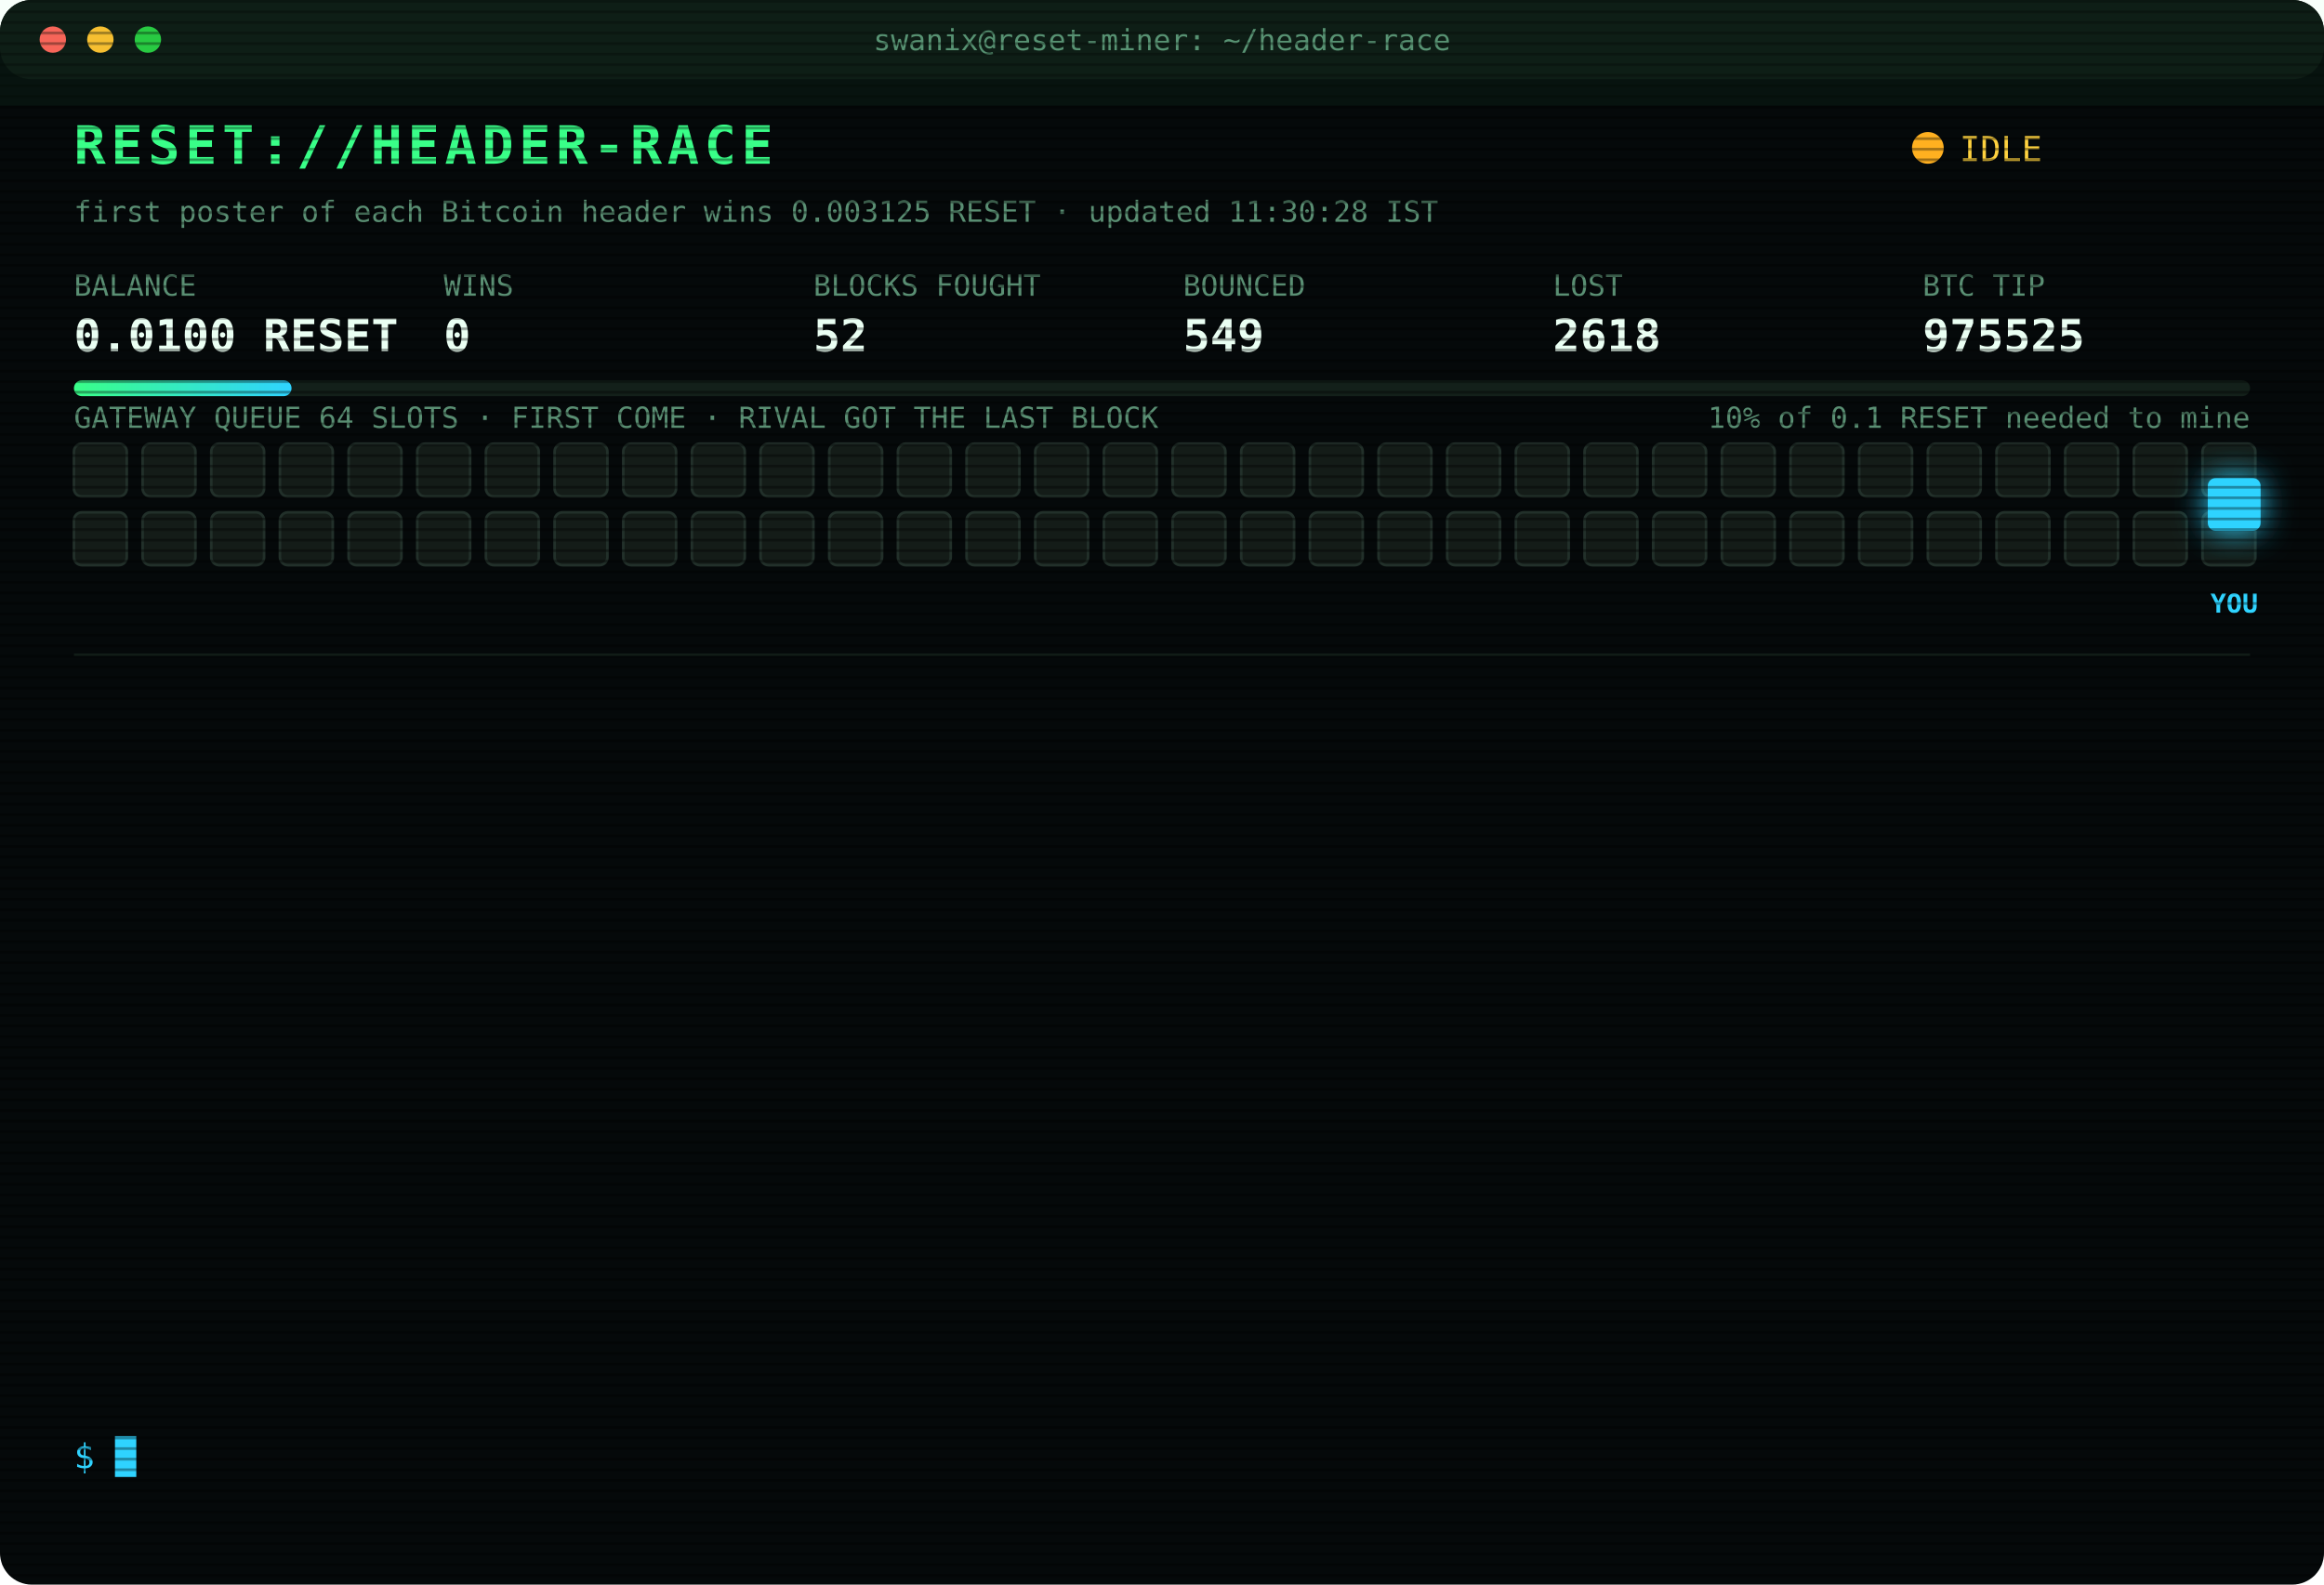
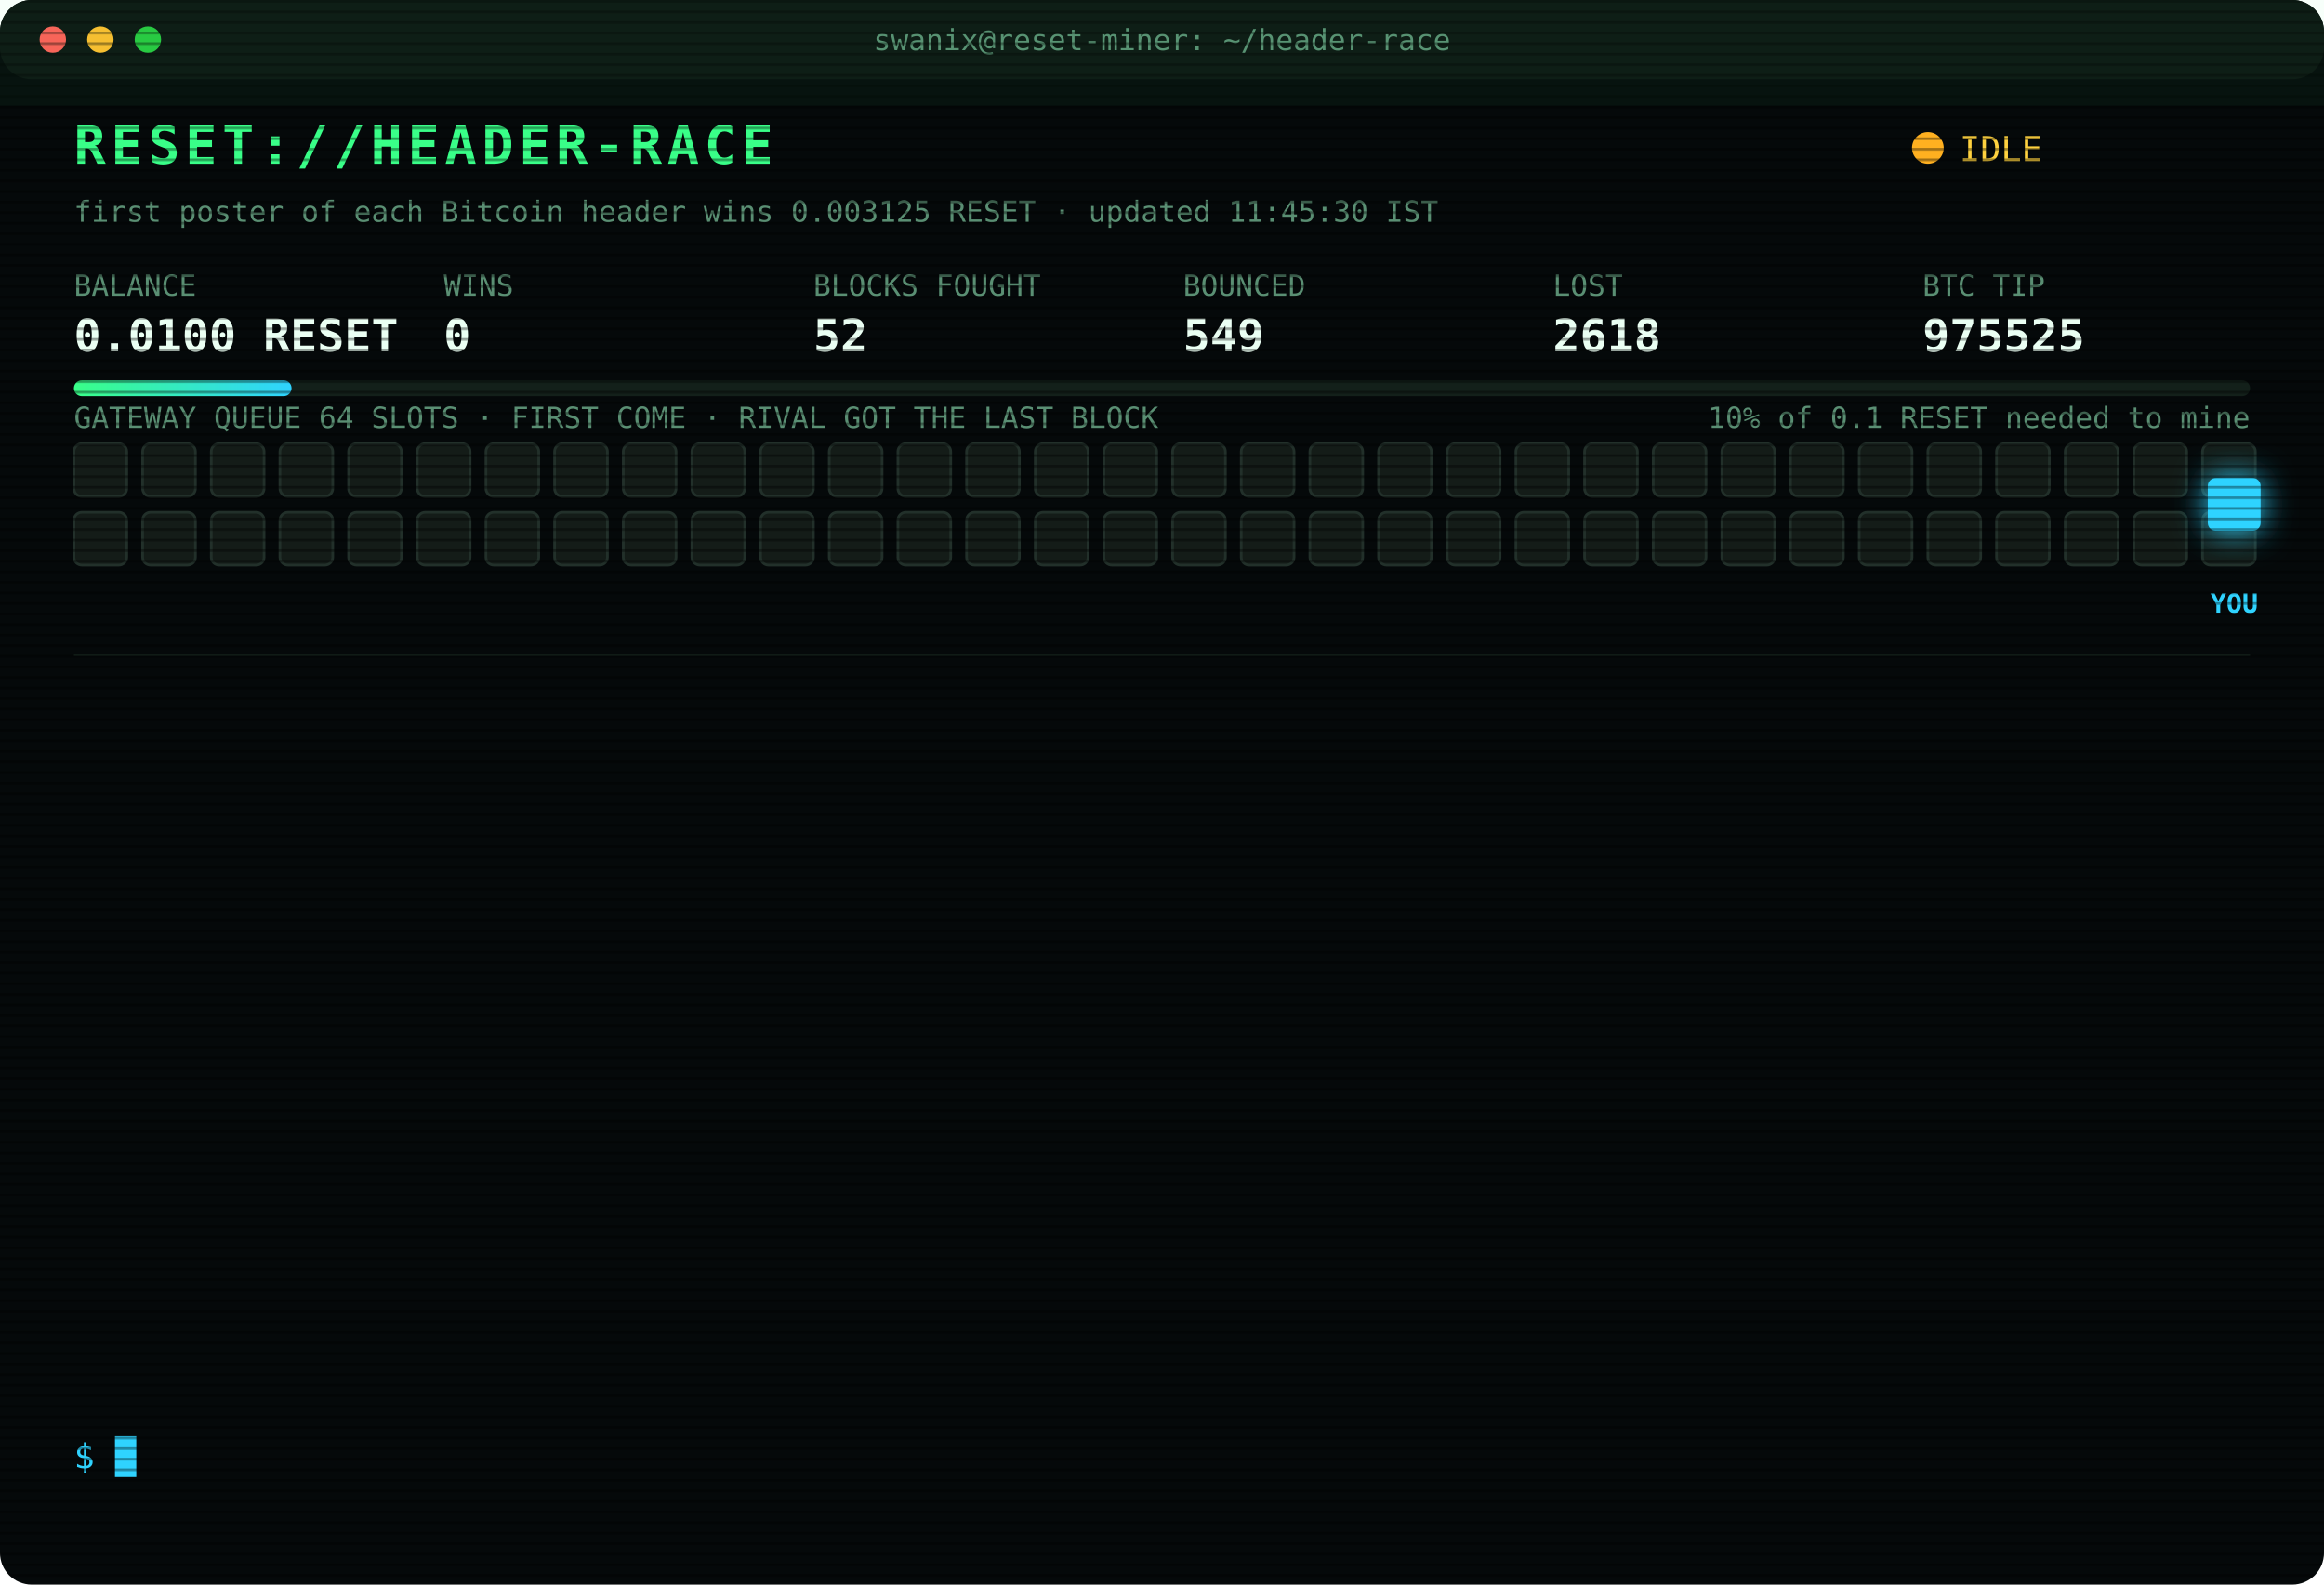
<svg xmlns="http://www.w3.org/2000/svg" width="880" height="600" viewBox="0 0 880 600" font-family="ui-monospace,SFMono-Regular,Menlo,Consolas,monospace">
  <style>
text{font-size:13px;fill:#7CFFB2}
.title{font-size:20px;font-weight:700;fill:#39FF88;letter-spacing:2px;animation:glitch 3s infinite steps(1)}
.sub{fill:#2fd3ff}.k{fill:#5a8f73;font-size:11px}.v{font-size:17px;font-weight:700;fill:#eafff3}
.ts{fill:#3f6b56}.boot{fill:#2fd3ff}.dim{fill:#5a8f73}.bad{fill:#ff4d6d}.warn{fill:#ffd23f}.mag{fill:#ff5cf0}.win{fill:#39FF88;font-weight:700}
.tag{font-size:10px;fill:#2fd3ff;font-weight:700}
.rival{fill:#26332c;stroke:#3c5a49;animation:jam 1.2s infinite alternate}
.idle{fill:#141c18;stroke:#22302a;animation:breathe 4s infinite}
.me{fill:#2fd3ff;filter:drop-shadow(0 0 6px #2fd3ff)}
.hover{animation:nudge 1.1s infinite ease-in-out}.bounce{animation:kick 1.4s infinite}
.ln{opacity:0;animation:in .4s forwards}
.cur{animation:blink 1s infinite steps(1)}
.scan{animation:scan 6s infinite linear}
.led{animation:blink 1.4s infinite}
@keyframes in{from{opacity:0;transform:translateX(-6px)}to{opacity:1;transform:none}}
@keyframes blink{50%{opacity:0}}
@keyframes jam{to{fill:#33463b}}
@keyframes breathe{50%{opacity:.4}}
@keyframes nudge{50%{transform:translateX(-10px)}}
@keyframes kick{0%,100%{transform:none}30%{transform:translateX(-14px)}55%{transform:translateX(10px) translateY(-6px)}}
@keyframes glitch{0%,92%{transform:none}93%{transform:translateX(2px);fill:#ff4d6d}95%{transform:translateX(-2px);fill:#2fd3ff}97%{transform:none}}
@keyframes scan{from{transform:translateY(-40px)}to{transform:translateY(600px)}}
</style>
  <defs>
    <pattern id="sl" width="4" height="4" patternUnits="userSpaceOnUse">
      <rect width="4" height="1" fill="#000" opacity=".35" />
    </pattern>
    <linearGradient id="bar">
      <stop offset="0" stop-color="#39FF88" />
      <stop offset="1" stop-color="#2fd3ff" />
    </linearGradient>
  </defs>
  <rect width="880" height="600" rx="12" fill="#05090a" />
  <rect width="880" height="30" rx="12" fill="#0d1512" />
  <circle cx="20" cy="15" r="5" fill="#ff5f57" />
  <circle cx="38" cy="15" r="5" fill="#febc2e" />
  <circle cx="56" cy="15" r="5" fill="#28c840" />
  <text x="440" y="19" text-anchor="middle" class="k">swanix@reset-miner: ~/header-race</text>
  <text x="28" y="62" class="title">RESET://HEADER-RACE</text>
  <circle class="led" cx="730" cy="56" r="6" fill="#ffb020" />
  <text x="742" y="61" class="warn">IDLE</text>
-   <text x="28" y="84" class="k">first poster of each Bitcoin header wins 0.003125 RESET · updated 11:30:28 IST</text>
+   <text x="28" y="84" class="k">first poster of each Bitcoin header wins 0.003125 RESET · updated 11:45:30 IST</text>
  <text x="28" y="112" class="k">BALANCE</text>
  <text x="28" y="133" class="v">0.0100 RESET</text>
  <text x="168" y="112" class="k">WINS</text>
  <text x="168" y="133" class="v">0</text>
  <text x="308" y="112" class="k">BLOCKS FOUGHT</text>
  <text x="308" y="133" class="v">52</text>
  <text x="448" y="112" class="k">BOUNCED</text>
  <text x="448" y="133" class="v">549</text>
  <text x="588" y="112" class="k">LOST</text>
  <text x="588" y="133" class="v">2618</text>
  <text x="728" y="112" class="k">BTC TIP</text>
  <text x="728" y="133" class="v">975525</text>
  <rect x="28" y="144" width="824" height="6" rx="3" fill="#13201a" />
  <rect x="28" y="144" width="82.4" height="6" rx="3" fill="url(#bar)" />
  <text x="852" y="162" text-anchor="end" class="k">10% of 0.1 RESET needed to mine</text>
  <text x="28" y="162" class="k">GATEWAY QUEUE 64 SLOTS · FIRST COME · RIVAL GOT THE LAST BLOCK</text>
  <rect class="idle" x="28" y="168" width="20" height="20" rx="3" style="animation-delay:0.00s" />
  <rect class="idle" x="54" y="168" width="20" height="20" rx="3" style="animation-delay:0.05s" />
  <rect class="idle" x="80" y="168" width="20" height="20" rx="3" style="animation-delay:0.10s" />
  <rect class="idle" x="106" y="168" width="20" height="20" rx="3" style="animation-delay:0.15s" />
  <rect class="idle" x="132" y="168" width="20" height="20" rx="3" style="animation-delay:0.20s" />
  <rect class="idle" x="158" y="168" width="20" height="20" rx="3" style="animation-delay:0.25s" />
  <rect class="idle" x="184" y="168" width="20" height="20" rx="3" style="animation-delay:0.30s" />
  <rect class="idle" x="210" y="168" width="20" height="20" rx="3" style="animation-delay:0.35s" />
  <rect class="idle" x="236" y="168" width="20" height="20" rx="3" style="animation-delay:0.40s" />
  <rect class="idle" x="262" y="168" width="20" height="20" rx="3" style="animation-delay:0.45s" />
  <rect class="idle" x="288" y="168" width="20" height="20" rx="3" style="animation-delay:0.50s" />
  <rect class="idle" x="314" y="168" width="20" height="20" rx="3" style="animation-delay:0.55s" />
  <rect class="idle" x="340" y="168" width="20" height="20" rx="3" style="animation-delay:0.60s" />
  <rect class="idle" x="366" y="168" width="20" height="20" rx="3" style="animation-delay:0.65s" />
  <rect class="idle" x="392" y="168" width="20" height="20" rx="3" style="animation-delay:0.70s" />
  <rect class="idle" x="418" y="168" width="20" height="20" rx="3" style="animation-delay:0.75s" />
  <rect class="idle" x="444" y="168" width="20" height="20" rx="3" style="animation-delay:0.80s" />
  <rect class="idle" x="470" y="168" width="20" height="20" rx="3" style="animation-delay:0.85s" />
  <rect class="idle" x="496" y="168" width="20" height="20" rx="3" style="animation-delay:0.90s" />
  <rect class="idle" x="522" y="168" width="20" height="20" rx="3" style="animation-delay:0.95s" />
  <rect class="idle" x="548" y="168" width="20" height="20" rx="3" style="animation-delay:1.00s" />
  <rect class="idle" x="574" y="168" width="20" height="20" rx="3" style="animation-delay:1.05s" />
  <rect class="idle" x="600" y="168" width="20" height="20" rx="3" style="animation-delay:1.10s" />
  <rect class="idle" x="626" y="168" width="20" height="20" rx="3" style="animation-delay:1.15s" />
  <rect class="idle" x="652" y="168" width="20" height="20" rx="3" style="animation-delay:1.20s" />
  <rect class="idle" x="678" y="168" width="20" height="20" rx="3" style="animation-delay:1.25s" />
  <rect class="idle" x="704" y="168" width="20" height="20" rx="3" style="animation-delay:1.30s" />
  <rect class="idle" x="730" y="168" width="20" height="20" rx="3" style="animation-delay:1.35s" />
  <rect class="idle" x="756" y="168" width="20" height="20" rx="3" style="animation-delay:1.40s" />
  <rect class="idle" x="782" y="168" width="20" height="20" rx="3" style="animation-delay:1.45s" />
  <rect class="idle" x="808" y="168" width="20" height="20" rx="3" style="animation-delay:1.50s" />
  <rect class="idle" x="834" y="168" width="20" height="20" rx="3" style="animation-delay:1.55s" />
  <rect class="idle" x="28" y="194" width="20" height="20" rx="3" style="animation-delay:1.60s" />
  <rect class="idle" x="54" y="194" width="20" height="20" rx="3" style="animation-delay:1.65s" />
  <rect class="idle" x="80" y="194" width="20" height="20" rx="3" style="animation-delay:1.70s" />
  <rect class="idle" x="106" y="194" width="20" height="20" rx="3" style="animation-delay:1.75s" />
  <rect class="idle" x="132" y="194" width="20" height="20" rx="3" style="animation-delay:1.80s" />
  <rect class="idle" x="158" y="194" width="20" height="20" rx="3" style="animation-delay:1.85s" />
  <rect class="idle" x="184" y="194" width="20" height="20" rx="3" style="animation-delay:1.90s" />
  <rect class="idle" x="210" y="194" width="20" height="20" rx="3" style="animation-delay:1.95s" />
  <rect class="idle" x="236" y="194" width="20" height="20" rx="3" style="animation-delay:2.00s" />
  <rect class="idle" x="262" y="194" width="20" height="20" rx="3" style="animation-delay:2.05s" />
  <rect class="idle" x="288" y="194" width="20" height="20" rx="3" style="animation-delay:2.10s" />
  <rect class="idle" x="314" y="194" width="20" height="20" rx="3" style="animation-delay:2.15s" />
  <rect class="idle" x="340" y="194" width="20" height="20" rx="3" style="animation-delay:2.20s" />
  <rect class="idle" x="366" y="194" width="20" height="20" rx="3" style="animation-delay:2.25s" />
  <rect class="idle" x="392" y="194" width="20" height="20" rx="3" style="animation-delay:2.30s" />
  <rect class="idle" x="418" y="194" width="20" height="20" rx="3" style="animation-delay:2.35s" />
  <rect class="idle" x="444" y="194" width="20" height="20" rx="3" style="animation-delay:2.40s" />
  <rect class="idle" x="470" y="194" width="20" height="20" rx="3" style="animation-delay:2.45s" />
  <rect class="idle" x="496" y="194" width="20" height="20" rx="3" style="animation-delay:2.50s" />
  <rect class="idle" x="522" y="194" width="20" height="20" rx="3" style="animation-delay:2.55s" />
  <rect class="idle" x="548" y="194" width="20" height="20" rx="3" style="animation-delay:2.60s" />
  <rect class="idle" x="574" y="194" width="20" height="20" rx="3" style="animation-delay:2.65s" />
  <rect class="idle" x="600" y="194" width="20" height="20" rx="3" style="animation-delay:2.70s" />
  <rect class="idle" x="626" y="194" width="20" height="20" rx="3" style="animation-delay:2.75s" />
  <rect class="idle" x="652" y="194" width="20" height="20" rx="3" style="animation-delay:2.80s" />
  <rect class="idle" x="678" y="194" width="20" height="20" rx="3" style="animation-delay:2.85s" />
  <rect class="idle" x="704" y="194" width="20" height="20" rx="3" style="animation-delay:2.90s" />
  <rect class="idle" x="730" y="194" width="20" height="20" rx="3" style="animation-delay:2.95s" />
  <rect class="idle" x="756" y="194" width="20" height="20" rx="3" style="animation-delay:3.00s" />
  <rect class="idle" x="782" y="194" width="20" height="20" rx="3" style="animation-delay:3.05s" />
  <rect class="idle" x="808" y="194" width="20" height="20" rx="3" style="animation-delay:3.10s" />
  <rect class="idle" x="834" y="194" width="20" height="20" rx="3" style="animation-delay:3.15s" />
  <g class="hover">
    <rect class="me" x="836" y="181" width="20" height="20" rx="3" />
    <text class="tag" x="846" y="232" text-anchor="middle">YOU</text>
  </g>
  <line x1="28" x2="852" y1="248" y2="248" stroke="#13201a" />
  <g class="ln" style="animation-delay:0.40s">
    <text x="28" y="270" class="ts">08:13:05</text>
    <text x="104" y="270" class="bad">[LOST] #975512 taken by a rival miner</text>
  </g>
  <g class="ln" style="animation-delay:0.65s">
    <text x="28" y="292" class="ts">08:20:44</text>
    <text x="104" y="292" class="bad">[LOST] #975513 taken by a rival miner</text>
  </g>
  <g class="ln" style="animation-delay:0.90s">
    <text x="28" y="314" class="ts">08:31:58</text>
    <text x="104" y="314" class="bad">[LOST] #975514 taken by a rival miner</text>
  </g>
  <g class="ln" style="animation-delay:1.15s">
    <text x="28" y="336" class="ts">08:46:06</text>
    <text x="104" y="336" class="bad">[LOST] #975515 taken by a rival miner</text>
  </g>
  <g class="ln" style="animation-delay:1.40s">
    <text x="28" y="358" class="ts">09:15:55</text>
    <text x="104" y="358" class="bad">[LOST] #975517 taken by a rival miner</text>
  </g>
  <g class="ln" style="animation-delay:1.65s">
    <text x="28" y="380" class="ts">09:23:44</text>
    <text x="104" y="380" class="bad">[GATEWAY DOWN] no response · 2708ms</text>
  </g>
  <g class="ln" style="animation-delay:1.90s">
    <text x="28" y="402" class="ts">09:36:35</text>
    <text x="104" y="402" class="bad">[LOST] #975518 taken by a rival miner</text>
  </g>
  <g class="ln" style="animation-delay:2.15s">
    <text x="28" y="424" class="ts">09:47:38</text>
    <text x="104" y="424" class="bad">[LOST] #975519 taken by a rival miner</text>
  </g>
  <g class="ln" style="animation-delay:2.40s">
    <text x="28" y="446" class="ts">09:52:34</text>
    <text x="104" y="446" class="bad">[LOST] #975520 taken by a rival miner</text>
  </g>
  <g class="ln" style="animation-delay:2.65s">
    <text x="28" y="468" class="ts">09:56:24</text>
    <text x="104" y="468" class="bad">[LOST] #975521 taken by a rival miner</text>
  </g>
  <g class="ln" style="animation-delay:2.90s">
    <text x="28" y="490" class="ts">10:10:53</text>
    <text x="104" y="490" class="bad">[LOST] #975523 taken by a rival miner</text>
  </g>
  <g class="ln" style="animation-delay:3.15s">
    <text x="28" y="512" class="ts">11:04:44</text>
    <text x="104" y="512" class="bad">[LOST] #975524 taken by a rival miner</text>
  </g>
  <g class="ln" style="animation-delay:3.40s">
    <text x="28" y="534" class="ts">11:05:15</text>
    <text x="104" y="534" class="bad">[LOST] #975525 taken by a rival miner</text>
  </g>
  <text x="28" y="556" class="sub">$ <tspan class="cur">█</tspan>
  </text>
  <rect width="880" height="600" rx="12" fill="url(#sl)" pointer-events="none" />
  <rect class="scan" width="880" height="40" fill="#39FF88" opacity=".04" />
</svg>
